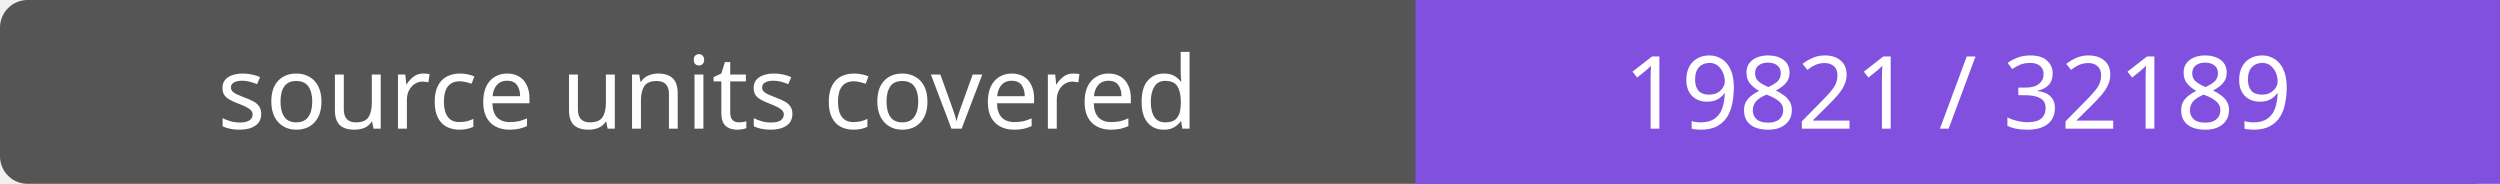
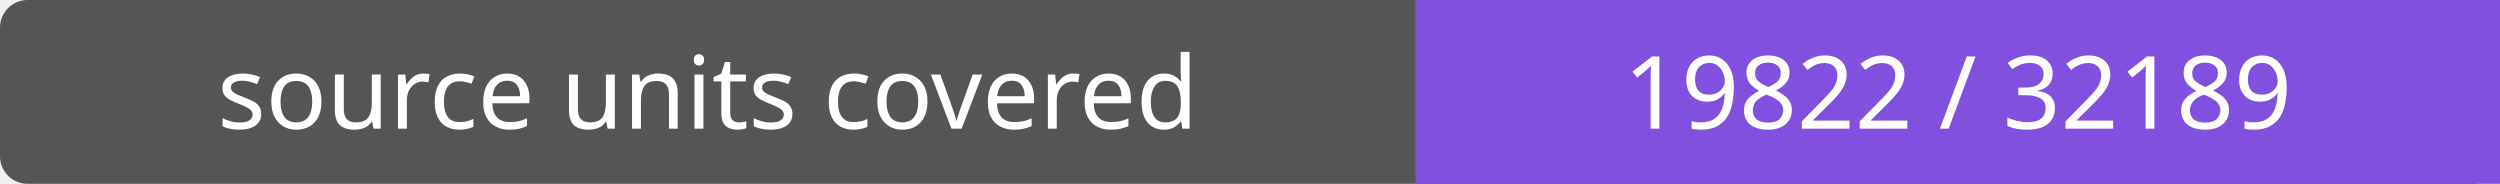
- <svg xmlns="http://www.w3.org/2000/svg" width="272" height="20" role="img" aria-label="source units covered: 19821 / 32189">
+ <svg xmlns="http://www.w3.org/2000/svg" width="272" height="20" role="img" aria-label="source units covered: 19822 / 32189">
  <rect width="272" height="20" rx="3" fill="#555" />
  <path fill="#8250df" d="M154 0h118v20H154z" />
  <g fill="#fff" text-anchor="middle" font-family="Verdana,sans-serif" font-size="11">
    <text x="77.0" y="14">source units covered</text>
-     <text x="213.0" y="14">19821 / 32189</text>
+     <text x="213.0" y="14">19822 / 32189</text>
  </g>
</svg>
